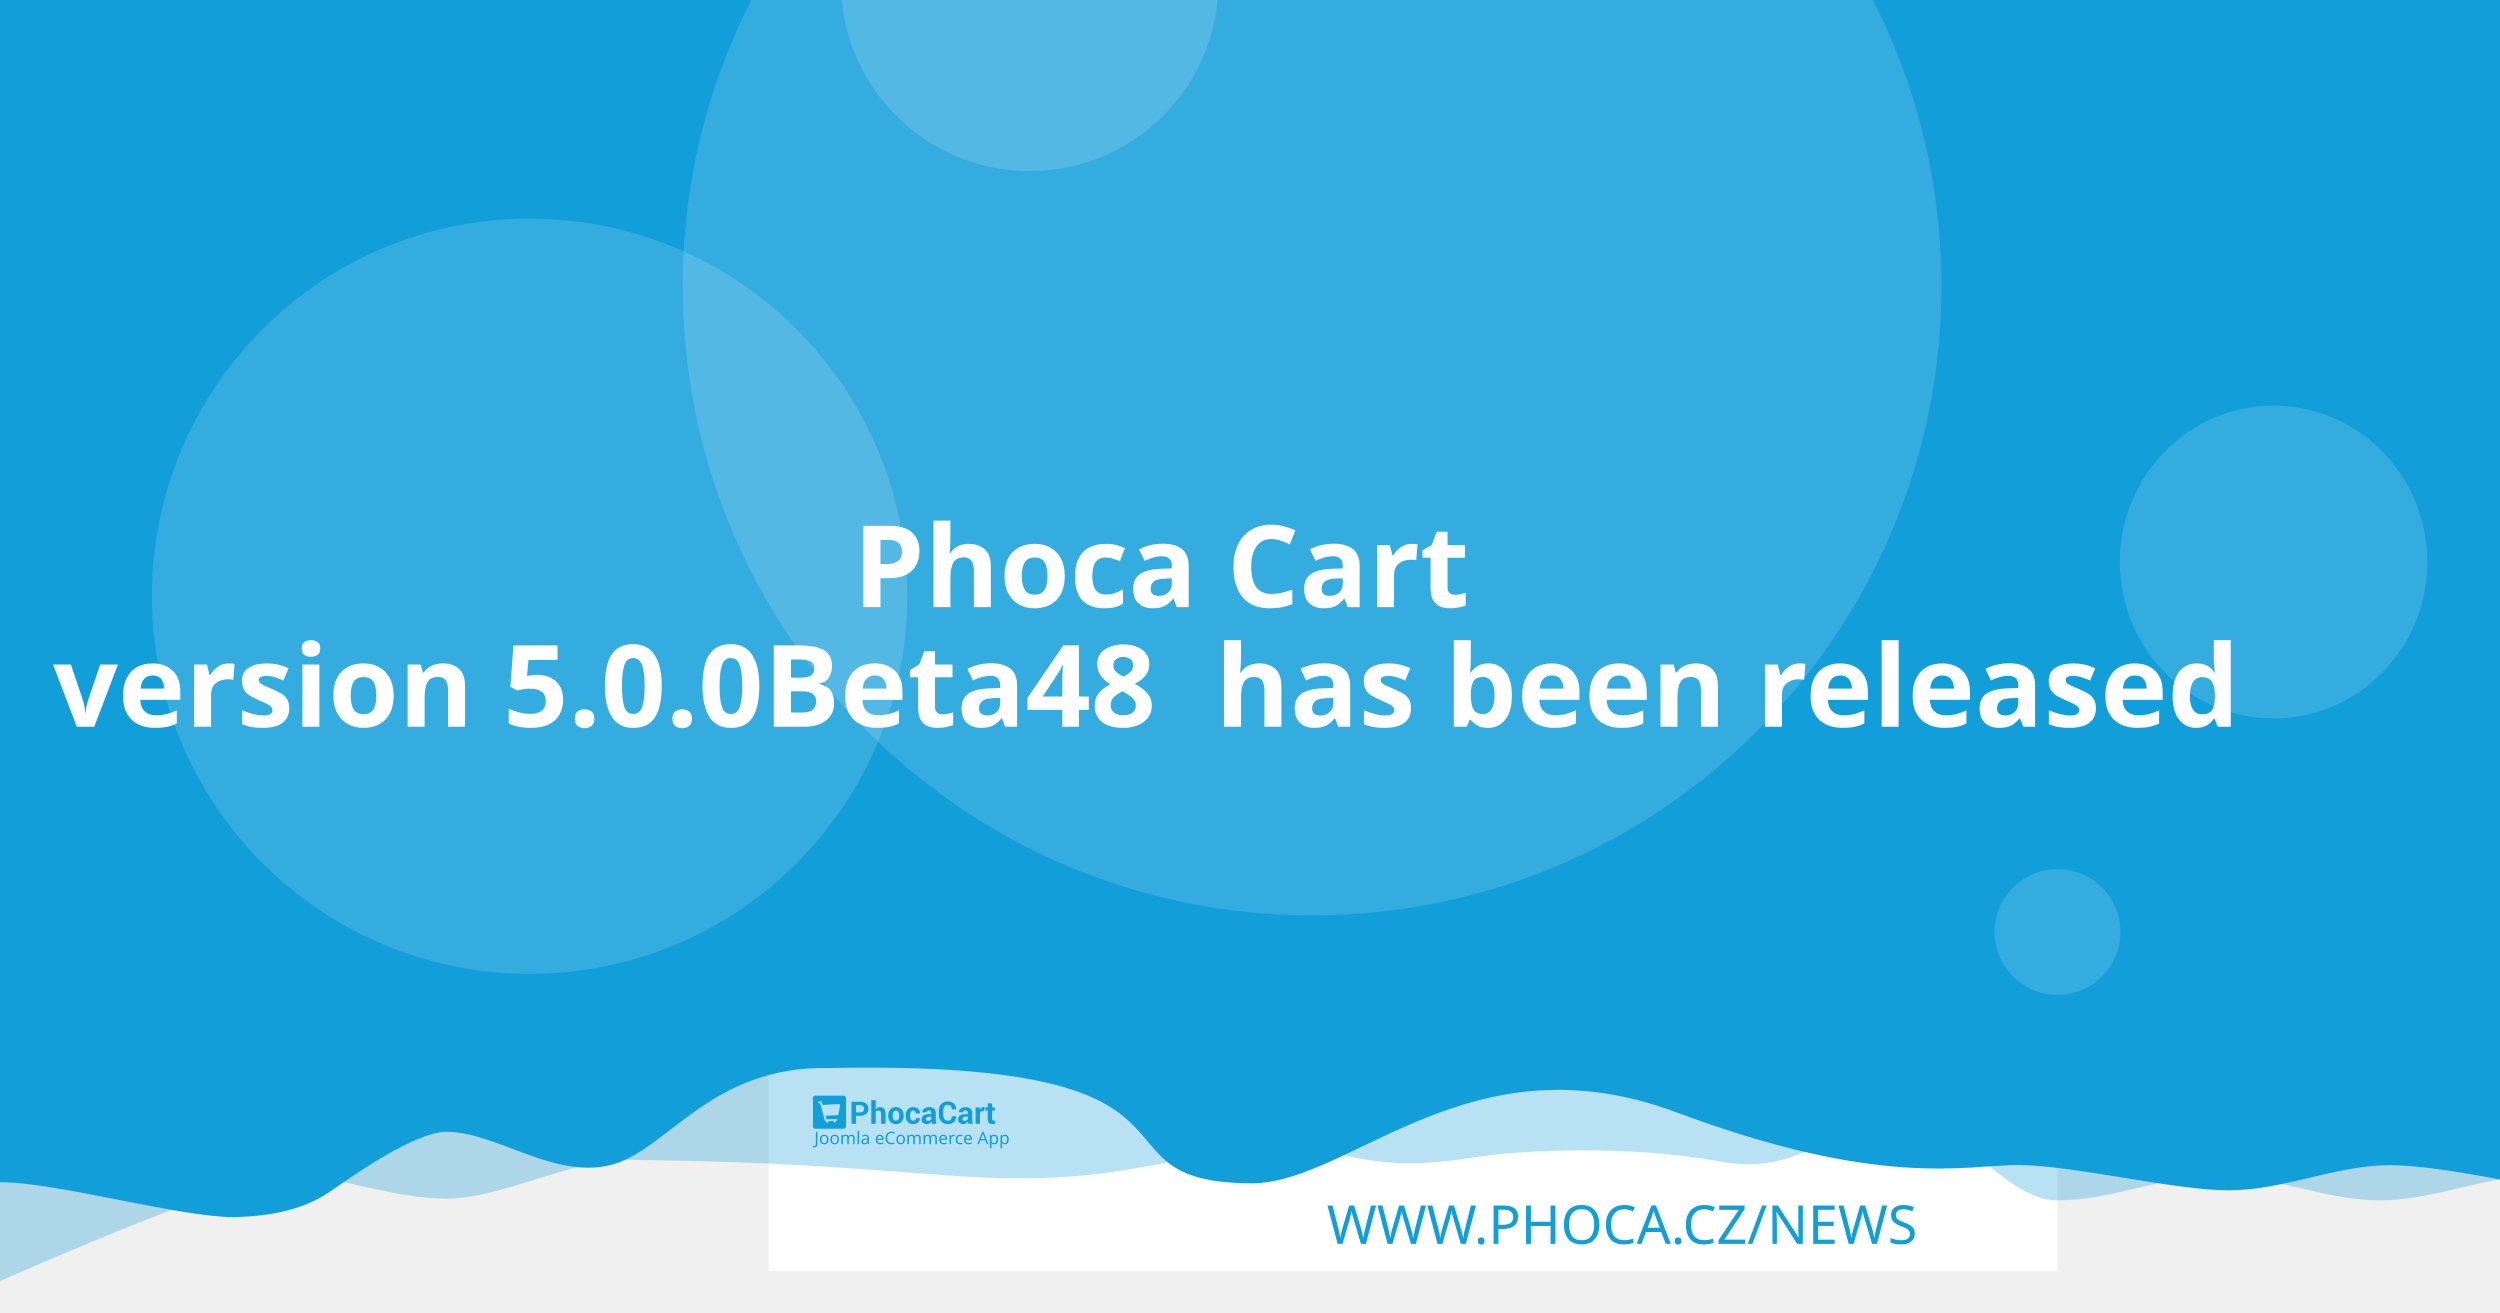
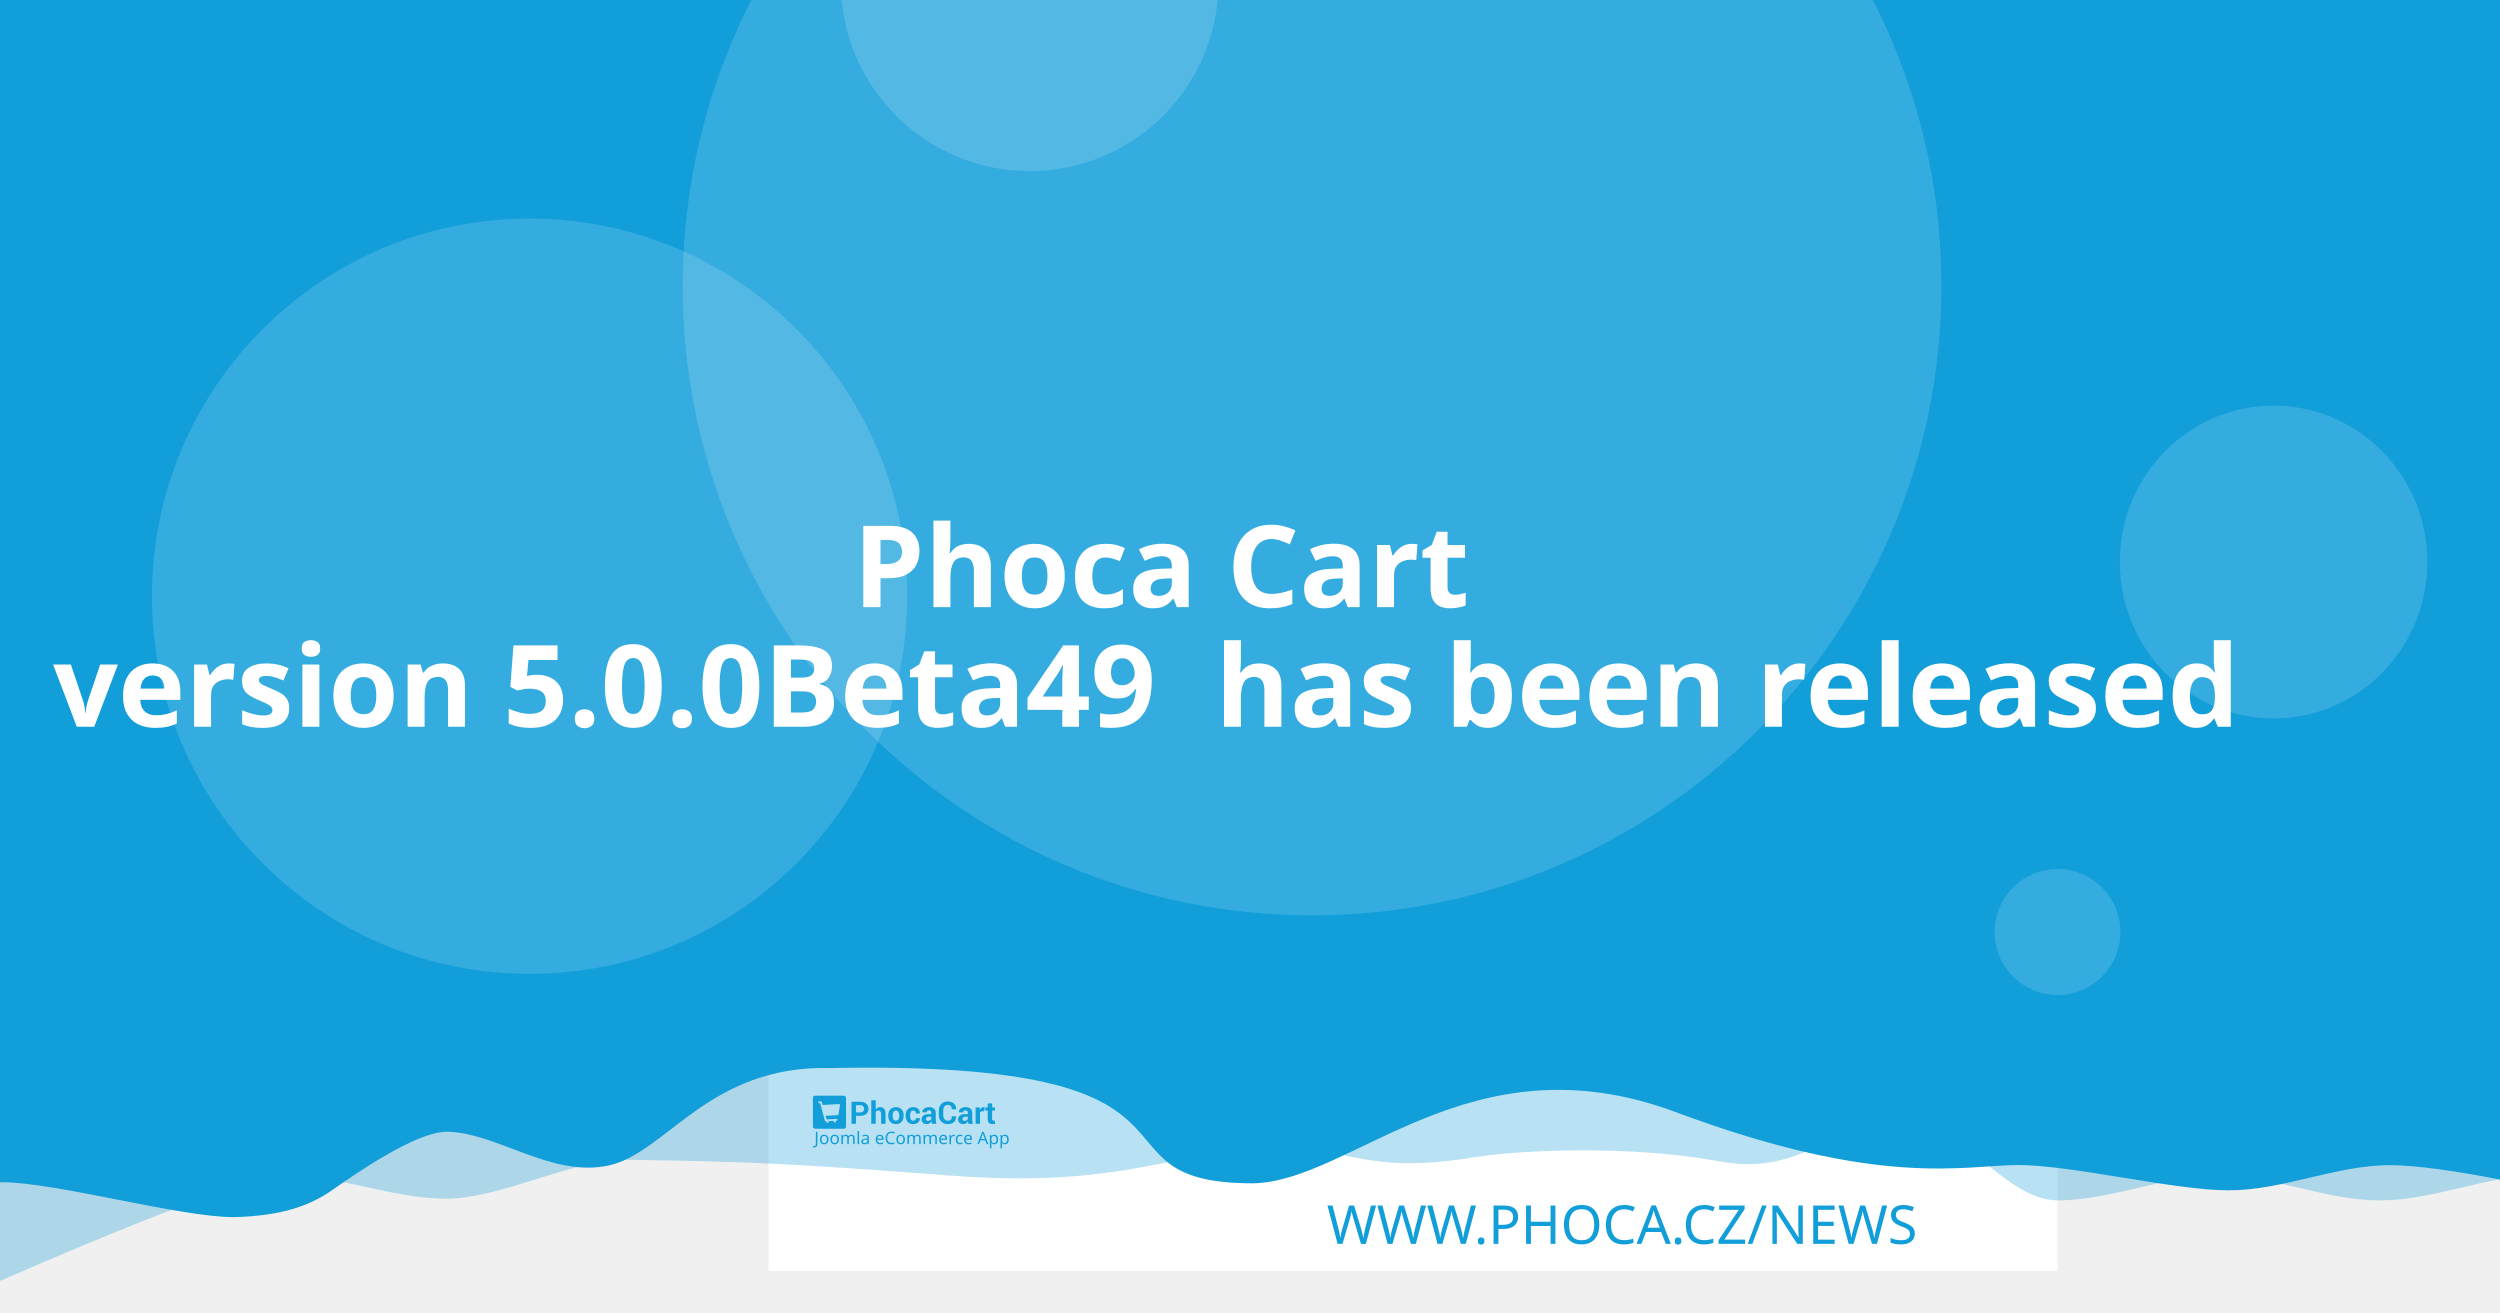
<svg xmlns="http://www.w3.org/2000/svg" width="1200" height="630" viewBox="0 0 1200 630" version="1.1" id="svg5">
  <defs id="defs2" />
  <g id="layer1">
    <path d="m 20.256,108.517 a 7.714,7.714 0 0 0 -7.714,7.714 v 97.981 a 7.714,7.714 0 0 0 7.714,7.714 h 97.976 a 7.714,7.714 0 0 0 7.714,-7.714 v -97.981 a 7.714,7.714 0 0 0 -7.714,-7.714 z m 19.435,19.56 c 0.714,-0.04 1.37,0.151 1.984,0.583 0.613,0.434 1.018,0.978 1.215,1.637 l 2.918,10.039 56.209,-2.948 c 1.002,-0.052 1.838,0.296 2.506,1.04 0.665,0.732 0.929,1.612 0.768,2.626 l -4.71,30.132 c -0.167,0.89 -0.688,1.809 -1.557,2.747 -0.869,0.95 -2.001,1.463 -3.38,1.537 l -39.707,2.079 3.671,12.389 33.562,-1.758 c 0.878,-0.049 1.633,0.215 2.28,0.783 0.632,0.583 0.971,1.312 1.019,2.19 0.046,0.878 -0.215,1.633 -0.783,2.28 -0.583,0.635 -1.312,0.974 -2.19,1.019 l -3.139,0.166 0.166,3.134 c 0.046,0.881 -0.215,1.638 -0.798,2.27 -0.571,0.647 -1.294,0.99 -2.174,1.034 -0.878,0.046 -1.635,-0.215 -2.27,-0.798 -0.647,-0.571 -0.984,-1.297 -1.03,-2.174 l -0.166,-3.134 -18.817,0.979 0.161,3.139 c 0.046,0.881 -0.212,1.638 -0.783,2.27 -0.583,0.647 -1.312,0.988 -2.19,1.034 -0.878,0.049 -1.633,-0.215 -2.28,-0.798 -0.635,-0.571 -0.974,-1.297 -1.019,-2.174 l -0.166,-3.139 -1.943,0.101 c -0.753,0.039 -1.441,-0.135 -2.079,-0.517 -0.623,-0.383 -1.068,-0.764 -1.341,-1.125 l -0.347,-0.613 -15.769,-59.624 -3.39,0.176 c -0.841,0.046 -1.586,-0.219 -2.245,-0.798 -0.659,-0.571 -1.009,-1.292 -1.055,-2.169 -0.046,-0.881 0.225,-1.635 0.824,-2.27 0.595,-0.647 1.308,-0.989 2.149,-1.034 z" style="fill:#ffffff;stroke-width:1.208;paint-order:stroke fill markers" id="path400" />
    <rect style="opacity:1;fill:#ffffff;stroke-width:6.042;stroke-linejoin:round;paint-order:stroke fill markers" id="rect723" width="618.676" height="618.676" x="368.924" y="-8.647" />
    <path id="rect4460" style="opacity:0.3;fill:#129ed9;fill-opacity:1;stroke-width:6.042;stroke-linejoin:round;paint-order:stroke fill markers" d="M 59.586,-3.814 H 1296.938 v 580.009 c 0,0 -51.556,-12.084 -77.334,-12.084 -25.778,0 -51.244,12.084 -77.335,12.084 -26.091,0 -51.556,-12.084 -77.334,-12.084 -25.778,0 -51.244,12.084 -77.335,12.084 -26.091,0 -50.615,-41.931 -76.393,-41.931 -25.778,0 -43.072,31.169 -85.504,23.256 -42.433,-7.913 -95.293,-5.729 -119.04,-1.869 -57.142,9.103 -59.508,-8.125 -105.573,-4.001 -46.065,4.124 -68.78,18.359 -145.373,12.602 -76.593,-5.757 -93.029,-6.595 -155.544,-7.578 -25.778,0 -59.826,18.693 -85.917,18.693 -26.091,0 -51.556,-11.254 -77.334,-11.254 -25.778,0 -172.338,66.428 -172.338,66.428 z" />
    <path id="rect4460-5" style="fill:#129ed9;fill-opacity:1;stroke-width:6.042;stroke-linejoin:round;paint-order:stroke fill markers" d="M -12.915,-8.647 H 1224.437 v 580.009 c 0,0 -51.556,-12.084 -77.334,-12.084 -25.778,0 -51.243,12.084 -77.334,12.084 -26.091,0 -75.228,-12.142 -101.006,-12.142 -25.778,0 -65.794,11.416 -164.408,-25.412 -98.613,-36.828 -155.373,33.433 -202.968,34.185 -85.545,-0.05 -3.558,-59.324 -203.248,-55.331 -57.687,-1.357 -78.127,40.433 -105.693,46.704 -27.566,6.271 -54.486,-16.105 -78.151,-16.105 -14.933,0 -44.462,20.77 -54.88,28.017 -10.418,7.247 -23.732,12.357 -47.124,12.95 -26.091,0 -85.565,-16.747 -111.343,-16.747 -25.778,0 -13.863,3.88 -13.863,3.88 z" />
    <circle style="opacity:0.15;fill:#ffffff;fill-opacity:1;stroke-width:6.042;stroke-linejoin:round;paint-order:stroke fill markers" id="path8376" cx="629.794" cy="137.279" r="302.088" />
    <text xml:space="preserve" style="font-style:normal;font-weight:normal;font-size:25.778px;line-height:1.25;font-family:sans-serif;fill:#129ed9;fill-opacity:1;stroke:none;stroke-width:1.208" x="953.817" y="597.071" id="text2910-3-7">
      <tspan id="tspan2908-6-5" x="953.817" y="597.071" style="font-style:normal;font-variant:normal;font-weight:300;font-stretch:normal;font-size:25.778px;font-family:Montserrat;-inkscape-font-specification:'Montserrat Light';text-align:end;text-anchor:end;fill:#129ed9;fill-opacity:1;stroke-width:1.208">WWW.PHOCA.CZ/NEWS</tspan>
    </text>
    <text xml:space="preserve" style="font-style:normal;font-variant:normal;font-weight:600;font-stretch:normal;font-size:54.666px;line-height:1.05;font-family:Rubik;-inkscape-font-specification:'Rubik Semi-Bold';fill:#ffffff;fill-opacity:1;stroke:none;stroke-width:1.577" x="600" y="234.034" id="text11252">
      <tspan x="600" y="234.034" id="tspan403" style="text-align:center;text-anchor:middle;stroke-width:1.577" />
      <tspan x="600" y="291.433" style="font-size:54.666px;text-align:center;text-anchor:middle;stroke-width:1.577" id="tspan444"> Phoca Cart</tspan>
-       <tspan x="600" y="348.833" id="tspan2906" style="font-size:54.666px;text-align:center;text-anchor:middle;stroke-width:1.577">version 5.0.0Beta48
+       <tspan x="600" y="348.833" id="tspan2906" style="font-size:54.666px;text-align:center;text-anchor:middle;stroke-width:1.577">version 5.0.0Beta49
 has been released</tspan>
      <tspan x="600" y="406.232" id="tspan1994" style="font-size:54.666px;stroke-width:1.577" />
    </text>
    <circle style="opacity:0.15;fill:#ffffff;fill-opacity:1;stroke-width:6.042;stroke-linejoin:round;paint-order:stroke fill markers" id="path8376-9" cx="254.196" cy="286.191" r="181.253" />
    <circle style="opacity:0.15;fill:#ffffff;fill-opacity:1;stroke-width:6.042;stroke-linejoin:round;paint-order:stroke fill markers" id="path8376-6" cx="494.235" cy="-8.506" r="90.626" />
    <ellipse style="opacity:0.15;fill:#ffffff;fill-opacity:1;stroke-width:7.442;stroke-linejoin:round;paint-order:stroke fill markers" id="path8376-6-2" cx="1091.315" cy="269.776" rx="73.793" ry="75.059" />
    <g id="g8950" transform="matrix(0.360172,0,0,0.360172,498.6223,396.4642)" style="fill:#129ed9;fill-opacity:1;stroke-width:3.355">
      <g id="g895" transform="translate(-301.0409,359.4151)" style="fill:#129ed9;fill-opacity:1;stroke-width:3.355">
        <g transform="matrix(1.3333,0,0,-1.3333,-75.59,850.15)" fill="#ffffff" image-rendering="optimizeQuality" id="g280" style="clip-rule:evenodd;fill:#129ed9;fill-opacity:1;stroke-width:8.934;shape-rendering:geometricPrecision">
          <path d="m 99.728,617.49 v -7.994 h -4.423 v 22.031 h 8.784 c 2.532,0 4.527,-0.646 5.979,-1.937 1.452,-1.291 2.181,-2.99 2.181,-5.097 0,-2.107 -0.729,-3.801 -2.181,-5.082 -1.452,-1.281 -3.446,-1.921 -5.979,-1.921 z m 0,3.408 h 4.361 c 1.23,0 2.165,0.336 2.801,1.002 0.635,0.671 0.951,1.523 0.951,2.561 0,1.059 -0.315,1.932 -0.946,2.623 -0.63,0.687 -1.566,1.033 -2.806,1.033 H 99.728 Z" id="path262" style="fill:#129ed9;fill-opacity:1;stroke-width:3.355" />
          <path d="m 119.45,623.79 c 0.517,0.749 1.147,1.327 1.891,1.746 0.749,0.418 1.576,0.63 2.485,0.63 1.705,0 3.043,-0.568 4.02,-1.704 0.971,-1.131 1.457,-2.887 1.457,-5.252 v -9.714 h -4.418 v 9.76 c 0,1.276 -0.227,2.174 -0.677,2.706 -0.445,0.532 -1.116,0.795 -2.005,0.795 -0.605,0 -1.137,-0.108 -1.602,-0.325 -0.465,-0.217 -0.847,-0.522 -1.152,-0.919 v -12.017 h -4.418 v 23.611 h 4.418 z" id="path264" style="fill:#129ed9;fill-opacity:1;stroke-width:3.355" />
          <path d="m 131.96,617.83 c 0,2.438 0.682,4.436 2.046,5.996 1.359,1.554 3.25,2.334 5.663,2.334 2.418,0 4.315,-0.774 5.689,-2.329 1.375,-1.549 2.062,-3.553 2.062,-6.001 v -0.32 c 0,-2.458 -0.687,-4.462 -2.051,-6.011 -1.369,-1.544 -3.261,-2.319 -5.674,-2.319 -2.418,0 -4.315,0.775 -5.684,2.319 -1.364,1.549 -2.051,3.553 -2.051,6.011 z m 4.408,-0.31 c 0,-1.487 0.264,-2.68 0.785,-3.584 0.527,-0.899 1.375,-1.348 2.542,-1.348 1.142,0 1.979,0.454 2.506,1.358 0.532,0.904 0.796,2.097 0.796,3.574 v 0.315 c 0,1.446 -0.269,2.629 -0.801,3.542 -0.537,0.914 -1.38,1.374 -2.527,1.374 -1.142,0 -1.979,-0.46 -2.506,-1.379 -0.532,-0.919 -0.796,-2.102 -0.796,-3.537 z" id="path266" style="fill:#129ed9;fill-opacity:1;stroke-width:3.355" />
          <path d="m 157.01,612.59 c 0.79,0 1.421,0.227 1.891,0.682 0.475,0.454 0.713,1.064 0.713,1.828 h 4.015 l 0.041,-0.093 c 0.041,-1.653 -0.579,-3.037 -1.871,-4.152 -1.287,-1.116 -2.883,-1.673 -4.79,-1.673 -2.439,0 -4.325,0.769 -5.648,2.314 -1.318,1.544 -1.979,3.522 -1.979,5.944 v 0.449 c 0,2.412 0.656,4.395 1.974,5.944 1.317,1.554 3.198,2.329 5.638,2.329 2.02,0 3.648,-0.573 4.883,-1.725 1.235,-1.151 1.835,-2.664 1.793,-4.539 l -0.031,-0.088 h -4.026 c 0,0.842 -0.233,1.544 -0.698,2.107 -0.46,0.558 -1.101,0.837 -1.922,0.837 -1.168,0 -1.995,-0.454 -2.475,-1.358 -0.476,-0.904 -0.718,-2.071 -0.718,-3.496 v -0.454 c 0,-1.456 0.243,-2.628 0.718,-3.522 0.48,-0.888 1.312,-1.332 2.491,-1.332" id="path268" style="fill:#129ed9;fill-opacity:1;stroke-width:3.355" />
          <path d="m 175.8,609.49 c -0.165,0.372 -0.305,0.764 -0.419,1.183 -0.119,0.413 -0.202,0.837 -0.248,1.27 -0.455,-0.8 -1.054,-1.456 -1.798,-1.978 -0.739,-0.521 -1.628,-0.785 -2.656,-0.785 -1.715,0 -3.038,0.439 -3.963,1.322 -0.93,0.883 -1.395,2.086 -1.395,3.604 0,1.606 0.62,2.845 1.855,3.729 1.235,0.883 3.038,1.322 5.41,1.322 h 2.47 v 1.301 c 0,0.785 -0.207,1.394 -0.62,1.828 -0.413,0.434 -1.023,0.651 -1.834,0.651 -0.713,0 -1.266,-0.175 -1.653,-0.522 -0.393,-0.346 -0.584,-0.826 -0.584,-1.446 l -4.268,0.016 -0.016,0.093 c -0.072,1.379 0.527,2.572 1.798,3.579 1.271,1.002 2.946,1.503 5.013,1.503 1.958,0 3.545,-0.496 4.769,-1.492 1.22,-0.992 1.829,-2.406 1.829,-4.24 v -6.76 c 0,-0.769 0.062,-1.492 0.176,-2.164 0.119,-0.676 0.299,-1.348 0.553,-2.014 z m -4.046,2.943 c 0.78,0 1.468,0.191 2.077,0.574 0.605,0.382 1.013,0.826 1.225,1.332 v 2.308 h -2.47 c -0.935,0 -1.648,-0.232 -2.134,-0.702 -0.481,-0.47 -0.724,-1.033 -0.724,-1.699 0,-0.542 0.181,-0.981 0.542,-1.312 0.367,-0.336 0.858,-0.501 1.483,-0.501" id="path270" style="fill:#129ed9;fill-opacity:1;stroke-width:3.355" />
          <path d="m 199.84,617.01 0.031,-0.088 c 0.041,-2.37 -0.682,-4.25 -2.17,-5.645 -1.488,-1.394 -3.555,-2.091 -6.201,-2.091 -2.656,0 -4.811,0.852 -6.464,2.556 -1.653,1.704 -2.486,3.894 -2.486,6.579 v 4.369 c 0,2.67 0.812,4.86 2.424,6.574 1.617,1.715 3.715,2.572 6.299,2.572 2.723,0 4.852,-0.697 6.386,-2.097 1.535,-1.399 2.284,-3.305 2.243,-5.717 l -0.031,-0.088 h -4.299 c 0,1.451 -0.346,2.561 -1.044,3.336 -0.698,0.769 -1.783,1.157 -3.255,1.157 -1.323,0 -2.372,-0.537 -3.147,-1.606 -0.78,-1.074 -1.168,-2.438 -1.168,-4.1 v -4.39 c 0,-1.683 0.408,-3.057 1.225,-4.131 0.822,-1.069 1.922,-1.606 3.317,-1.606 1.38,0 2.403,0.372 3.064,1.11 0.661,0.744 0.992,1.844 0.992,3.305 z" id="path272" style="fill:#129ed9;fill-opacity:1;stroke-width:3.355" />
          <path d="m 212.27,609.49 c -0.165,0.372 -0.305,0.764 -0.419,1.183 -0.119,0.413 -0.202,0.837 -0.248,1.27 -0.455,-0.8 -1.054,-1.456 -1.798,-1.978 -0.739,-0.521 -1.628,-0.785 -2.656,-0.785 -1.716,0 -3.038,0.439 -3.963,1.322 -0.93,0.883 -1.395,2.086 -1.395,3.604 0,1.606 0.62,2.845 1.855,3.729 1.235,0.883 3.039,1.322 5.41,1.322 h 2.47 v 1.301 c 0,0.785 -0.207,1.394 -0.62,1.828 -0.413,0.434 -1.023,0.651 -1.834,0.651 -0.713,0 -1.266,-0.175 -1.654,-0.522 -0.393,-0.346 -0.584,-0.826 -0.584,-1.446 l -4.268,0.016 -0.016,0.093 c -0.072,1.379 0.527,2.572 1.798,3.579 1.271,1.002 2.945,1.503 5.013,1.503 1.958,0 3.545,-0.496 4.769,-1.492 1.22,-0.992 1.829,-2.406 1.829,-4.24 v -6.76 c 0,-0.769 0.062,-1.492 0.176,-2.164 0.119,-0.676 0.3,-1.348 0.553,-2.014 z m -4.046,2.943 c 0.78,0 1.468,0.191 2.077,0.574 0.605,0.382 1.013,0.826 1.224,1.332 v 2.308 h -2.47 c -0.935,0 -1.649,-0.232 -2.134,-0.702 -0.481,-0.47 -0.723,-1.033 -0.723,-1.699 0,-0.542 0.181,-0.981 0.542,-1.312 0.367,-0.336 0.858,-0.501 1.483,-0.501" id="path274" style="fill:#129ed9;fill-opacity:1;stroke-width:3.355" />
          <path d="m 227.92,622.06 -1.617,0.046 c -0.656,0 -1.199,-0.134 -1.623,-0.408 -0.423,-0.274 -0.744,-0.656 -0.966,-1.152 v -11.052 h -4.408 v 16.36 h 4.103 l 0.196,-2.422 c 0.382,0.857 0.883,1.528 1.494,2.009 0.61,0.48 1.312,0.723 2.108,0.723 0.223,0 0.429,-0.015 0.615,-0.052 0.186,-0.036 0.377,-0.077 0.568,-0.129 z" id="path276" style="fill:#129ed9;fill-opacity:1;stroke-width:3.355" />
          <path d="m 235.83,629.86 v -4.007 h 2.754 v -3.099 H 235.83 v -8.33 c 0,-0.635 0.129,-1.09 0.393,-1.363 0.263,-0.274 0.615,-0.408 1.059,-0.408 0.232,0 0.434,0.01 0.599,0.036 0.166,0.026 0.362,0.072 0.579,0.129 l 0.383,-3.181 c -0.445,-0.155 -0.878,-0.268 -1.302,-0.341 -0.424,-0.078 -0.884,-0.114 -1.38,-0.114 -1.524,0 -2.697,0.418 -3.519,1.255 -0.822,0.837 -1.235,2.159 -1.235,3.977 v 8.34 h -2.392 v 3.099 h 2.392 v 4.007 z" id="path278" style="fill:#129ed9;fill-opacity:1;stroke-width:3.355" />
        </g>
        <g fill="#ffffff" fill-rule="evenodd" image-rendering="optimizeQuality" stroke-width="1.934" aria-label="Joomla eCommerce App" id="g318" style="clip-rule:evenodd;fill:#129ed9;fill-opacity:1;shape-rendering:geometricPrecision">
          <path d="M 1.704,69 Q 1.151,69 0.736,68.908 0.321,68.839 -0.002,68.7 v -1.752 q 0.369,0.092 0.784,0.161 0.415,0.069 0.876,0.069 0.576,0 1.083,-0.231 0.53,-0.231 0.853,-0.807 0.323,-0.576 0.323,-1.614 v -16.368 h 2.075 v 16.206 q 0,2.374 -1.176,3.504 -1.176,1.13 -3.112,1.13 z" id="path282" style="fill:#129ed9;fill-opacity:1;stroke-width:1.934" />
          <path d="m 20.792,58.419 q 0,3.066 -1.568,4.749 -1.545,1.683 -4.196,1.683 -1.637,0 -2.928,-0.738 -1.268,-0.761 -2.006,-2.19 -0.738,-1.452 -0.738,-3.504 0,-3.066 1.545,-4.726 1.545,-1.66 4.196,-1.66 1.683,0 2.951,0.761 1.291,0.738 2.006,2.167 0.738,1.406 0.738,3.458 z m -9.336,0 q 0,2.19 0.853,3.481 0.876,1.268 2.766,1.268 1.867,0 2.743,-1.268 0.876,-1.291 0.876,-3.481 0,-2.19 -0.876,-3.435 -0.876,-1.245 -2.766,-1.245 -1.89,0 -2.743,1.245 -0.853,1.245 -0.853,3.435 z" id="path284" style="fill:#129ed9;fill-opacity:1;stroke-width:1.934" />
          <path d="m 34.739,58.419 q 0,3.066 -1.568,4.749 -1.545,1.683 -4.196,1.683 -1.637,0 -2.928,-0.738 -1.268,-0.761 -2.006,-2.19 -0.738,-1.452 -0.738,-3.504 0,-3.066 1.545,-4.726 1.545,-1.66 4.196,-1.66 1.683,0 2.951,0.761 1.291,0.738 2.006,2.167 0.738,1.406 0.738,3.458 z m -9.336,0 q 0,2.19 0.853,3.481 0.876,1.268 2.766,1.268 1.867,0 2.743,-1.268 0.876,-1.291 0.876,-3.481 0,-2.19 -0.876,-3.435 -0.876,-1.245 -2.766,-1.245 -1.89,0 -2.743,1.245 -0.853,1.245 -0.853,3.435 z" id="path286" style="fill:#129ed9;fill-opacity:1;stroke-width:1.934" />
          <path d="m 51.499,52.033 q 2.098,0 3.135,1.083 1.037,1.06 1.037,3.458 V 64.62 H 53.666 v -7.953 q 0,-2.928 -2.513,-2.928 -1.798,0 -2.582,1.037 -0.761,1.037 -0.761,3.02 V 64.62 h -2.006 v -7.953 q 0,-2.928 -2.536,-2.928 -1.867,0 -2.582,1.153 -0.715,1.153 -0.715,3.32 v 6.409 h -2.029 v -12.356 h 1.637 l 0.3,1.683 h 0.115 q 0.576,-0.968 1.545,-1.429 0.991,-0.484 2.098,-0.484 2.905,0 3.781,2.075 h 0.115 q 0.622,-1.06 1.683,-1.568 1.083,-0.507 2.282,-0.507 z" id="path288" style="fill:#129ed9;fill-opacity:1;stroke-width:1.934" />
          <path d="M 61.527,64.62 H 59.498 V 47.1 h 2.029 z" id="path290" style="fill:#129ed9;fill-opacity:1;stroke-width:1.934" />
          <path d="m 70.126,52.056 q 2.259,0 3.343,0.991 1.083,0.991 1.083,3.158 v 8.414 h -1.475 l -0.392,-1.752 h -0.092 q -0.807,1.014 -1.706,1.498 -0.876,0.484 -2.444,0.484 -1.683,0 -2.789,-0.876 -1.107,-0.899 -1.107,-2.789 0,-1.844 1.452,-2.836 1.452,-1.014 4.472,-1.107 l 2.098,-0.069 v -0.738 q 0,-1.545 -0.669,-2.144 -0.669,-0.599 -1.89,-0.599 -0.968,0 -1.844,0.3 -0.876,0.277 -1.637,0.645 l -0.622,-1.522 q 0.807,-0.438 1.913,-0.738 1.107,-0.323 2.305,-0.323 z m 0.599,6.593 q -2.305,0.092 -3.204,0.738 -0.876,0.645 -0.876,1.821 0,1.037 0.622,1.522 0.645,0.484 1.637,0.484 1.568,0 2.605,-0.853 1.037,-0.876 1.037,-2.674 v -1.107 z" id="path292" style="fill:#129ed9;fill-opacity:1;stroke-width:1.934" />
          <path d="m 89.144,52.033 q 1.591,0 2.72,0.692 1.153,0.692 1.752,1.96 0.622,1.245 0.622,2.928 v 1.222 h -8.46 q 0.046,2.098 1.06,3.204 1.037,1.083 2.882,1.083 1.176,0 2.075,-0.207 0.922,-0.231 1.89,-0.645 v 1.775 q -0.945,0.415 -1.867,0.599 -0.922,0.207 -2.19,0.207 -1.752,0 -3.112,-0.715 -1.337,-0.715 -2.098,-2.121 -0.738,-1.429 -0.738,-3.481 0,-2.029 0.669,-3.481 0.692,-1.452 1.913,-2.236 1.245,-0.784 2.882,-0.784 z m -0.023,1.66 q -1.452,0 -2.305,0.945 -0.83,0.922 -0.991,2.582 h 6.293 q -0.023,-1.568 -0.738,-2.536 -0.715,-0.991 -2.259,-0.991 z" id="path294" style="fill:#129ed9;fill-opacity:1;stroke-width:1.934" />
          <path d="m 104.71,49.751 q -2.651,0 -4.173,1.775 -1.522,1.775 -1.522,4.864 0,3.066 1.406,4.864 1.429,1.775 4.265,1.775 1.083,0 2.052,-0.184 0.968,-0.184 1.89,-0.461 v 1.798 q -0.922,0.346 -1.913,0.507 -0.968,0.161 -2.328,0.161 -2.513,0 -4.196,-1.037 -1.683,-1.037 -2.536,-2.951 -0.83,-1.913 -0.83,-4.495 0,-2.49 0.899,-4.38 0.922,-1.913 2.697,-2.974 1.775,-1.083 4.311,-1.083 2.605,0 4.541,0.968 l -0.83,1.752 q -0.761,-0.346 -1.706,-0.622 -0.922,-0.277 -2.029,-0.277 z" id="path296" style="fill:#129ed9;fill-opacity:1;stroke-width:1.934" />
          <path d="m 122.69,58.419 q 0,3.066 -1.568,4.749 -1.545,1.683 -4.196,1.683 -1.637,0 -2.928,-0.738 -1.268,-0.761 -2.006,-2.19 -0.738,-1.452 -0.738,-3.504 0,-3.066 1.545,-4.726 1.545,-1.66 4.196,-1.66 1.683,0 2.951,0.761 1.291,0.738 2.006,2.167 0.738,1.406 0.738,3.458 z m -9.336,0 q 0,2.19 0.853,3.481 0.876,1.268 2.766,1.268 1.867,0 2.743,-1.268 0.876,-1.291 0.876,-3.481 0,-2.19 -0.876,-3.435 -0.876,-1.245 -2.766,-1.245 -1.89,0 -2.743,1.245 -0.853,1.245 -0.853,3.435 z" id="path298" style="fill:#129ed9;fill-opacity:1;stroke-width:1.934" />
          <path d="m 139.45,52.033 q 2.098,0 3.135,1.083 1.037,1.06 1.037,3.458 V 64.62 h -2.006 v -7.953 q 0,-2.928 -2.513,-2.928 -1.798,0 -2.582,1.037 -0.761,1.037 -0.761,3.02 V 64.62 h -2.006 v -7.953 q 0,-2.928 -2.536,-2.928 -1.867,0 -2.582,1.153 -0.715,1.153 -0.715,3.32 v 6.409 h -2.029 v -12.356 h 1.637 l 0.3,1.683 h 0.115 q 0.576,-0.968 1.545,-1.429 0.991,-0.484 2.098,-0.484 2.905,0 3.781,2.075 h 0.115 q 0.622,-1.06 1.683,-1.568 1.083,-0.507 2.282,-0.507 z" id="path300" style="fill:#129ed9;fill-opacity:1;stroke-width:1.934" />
          <path d="m 161,52.033 q 2.098,0 3.135,1.083 1.037,1.06 1.037,3.458 V 64.62 h -2.006 v -7.953 q 0,-2.928 -2.513,-2.928 -1.798,0 -2.582,1.037 -0.761,1.037 -0.761,3.02 V 64.62 h -2.006 v -7.953 q 0,-2.928 -2.536,-2.928 -1.867,0 -2.582,1.153 -0.715,1.153 -0.715,3.32 v 6.409 h -2.029 v -12.356 h 1.637 l 0.3,1.683 h 0.115 q 0.576,-0.968 1.545,-1.429 0.991,-0.484 2.098,-0.484 2.905,0 3.781,2.075 h 0.115 q 0.622,-1.06 1.683,-1.568 1.083,-0.507 2.282,-0.507 z" id="path302" style="fill:#129ed9;fill-opacity:1;stroke-width:1.934" />
          <path d="m 173.77,52.033 q 1.591,0 2.72,0.692 1.153,0.692 1.752,1.96 0.622,1.245 0.622,2.928 v 1.222 h -8.46 q 0.046,2.098 1.06,3.204 1.037,1.083 2.882,1.083 1.176,0 2.075,-0.207 0.922,-0.231 1.89,-0.645 v 1.775 q -0.945,0.415 -1.867,0.599 -0.922,0.207 -2.19,0.207 -1.752,0 -3.112,-0.715 -1.337,-0.715 -2.098,-2.121 -0.738,-1.429 -0.738,-3.481 0,-2.029 0.669,-3.481 0.692,-1.452 1.913,-2.236 1.245,-0.784 2.882,-0.784 z m -0.023,1.66 q -1.452,0 -2.305,0.945 -0.83,0.922 -0.991,2.582 h 6.293 q -0.023,-1.568 -0.738,-2.536 -0.715,-0.991 -2.259,-0.991 z" id="path304" style="fill:#129ed9;fill-opacity:1;stroke-width:1.934" />
          <path d="m 187.76,52.033 q 0.346,0 0.738,0.046 0.415,0.023 0.715,0.092 l -0.254,1.867 q -0.3,-0.069 -0.669,-0.115 -0.346,-0.046 -0.669,-0.046 -0.945,0 -1.775,0.53 -0.83,0.507 -1.337,1.452 -0.484,0.922 -0.484,2.167 v 6.593 h -2.029 v -12.356 h 1.66 l 0.231,2.259 h 0.092 q 0.599,-1.014 1.545,-1.752 0.945,-0.738 2.236,-0.738 z" id="path306" style="fill:#129ed9;fill-opacity:1;stroke-width:1.934" />
          <path d="m 196.02,64.851 q -1.637,0 -2.928,-0.669 -1.268,-0.669 -2.006,-2.075 -0.715,-1.406 -0.715,-3.596 0,-2.282 0.761,-3.712 0.761,-1.429 2.052,-2.098 1.314,-0.669 2.974,-0.669 0.945,0 1.821,0.207 0.876,0.184 1.429,0.461 l -0.622,1.683 q -0.553,-0.207 -1.291,-0.392 -0.738,-0.184 -1.383,-0.184 -3.642,0 -3.642,4.68 0,2.236 0.876,3.435 0.899,1.176 2.651,1.176 1.014,0 1.775,-0.207 0.784,-0.207 1.429,-0.507 v 1.798 q -0.622,0.323 -1.383,0.484 -0.738,0.184 -1.798,0.184 z" id="path308" style="fill:#129ed9;fill-opacity:1;stroke-width:1.934" />
          <path d="m 206.9,52.033 q 1.591,0 2.72,0.692 1.153,0.692 1.752,1.96 0.622,1.245 0.622,2.928 v 1.222 h -8.46 q 0.046,2.098 1.06,3.204 1.037,1.083 2.882,1.083 1.176,0 2.075,-0.207 0.922,-0.231 1.89,-0.645 v 1.775 q -0.945,0.415 -1.867,0.599 -0.922,0.207 -2.19,0.207 -1.752,0 -3.112,-0.715 -1.337,-0.715 -2.098,-2.121 -0.738,-1.429 -0.738,-3.481 0,-2.029 0.669,-3.481 0.692,-1.452 1.913,-2.236 1.245,-0.784 2.882,-0.784 z m -0.023,1.66 q -1.452,0 -2.305,0.945 -0.83,0.922 -0.991,2.582 h 6.293 q -0.023,-1.568 -0.738,-2.536 -0.715,-0.991 -2.259,-0.991 z" id="path310" style="fill:#129ed9;fill-opacity:1;stroke-width:1.934" />
          <path d="m 231.73,64.62 -1.983,-5.095 h -6.524 l -1.96,5.095 h -2.098 l 6.432,-16.529 h 1.867 l 6.409,16.529 z m -4.449,-11.918 q -0.069,-0.184 -0.231,-0.669 -0.161,-0.484 -0.323,-0.991 -0.138,-0.53 -0.231,-0.807 -0.161,0.715 -0.369,1.406 -0.207,0.669 -0.346,1.06 l -1.867,4.979 h 5.21 z" id="path312" style="fill:#129ed9;fill-opacity:1;stroke-width:1.934" />
          <path d="m 241.73,52.033 q 2.282,0 3.665,1.591 1.406,1.591 1.406,4.795 0,3.158 -1.406,4.795 -1.383,1.637 -3.688,1.637 -1.429,0 -2.374,-0.53 -0.922,-0.553 -1.452,-1.268 h -0.138 q 0.046,0.392 0.092,0.991 0.046,0.599 0.046,1.037 v 5.072 h -2.029 v -17.889 h 1.66 l 0.277,1.683 h 0.092 q 0.553,-0.807 1.452,-1.36 0.899,-0.553 2.397,-0.553 z m -0.369,1.706 q -1.89,0 -2.674,1.06 -0.761,1.06 -0.807,3.227 v 0.392 q 0,2.282 0.738,3.527 0.761,1.222 2.789,1.222 1.13,0 1.844,-0.622 0.738,-0.622 1.083,-1.683 0.369,-1.083 0.369,-2.467 0,-2.121 -0.83,-3.389 -0.807,-1.268 -2.513,-1.268 z" id="path314" style="fill:#129ed9;fill-opacity:1;stroke-width:1.934" />
          <path d="m 255.91,52.033 q 2.282,0 3.665,1.591 1.406,1.591 1.406,4.795 0,3.158 -1.406,4.795 -1.383,1.637 -3.688,1.637 -1.429,0 -2.374,-0.53 -0.922,-0.553 -1.452,-1.268 h -0.138 q 0.046,0.392 0.092,0.991 0.046,0.599 0.046,1.037 v 5.072 h -2.029 v -17.889 h 1.66 l 0.277,1.683 h 0.092 q 0.553,-0.807 1.452,-1.36 0.899,-0.553 2.397,-0.553 z m -0.369,1.706 q -1.89,0 -2.674,1.06 -0.761,1.06 -0.807,3.227 v 0.392 q 0,2.282 0.738,3.527 0.761,1.222 2.789,1.222 1.13,0 1.844,-0.622 0.738,-0.622 1.083,-1.683 0.369,-1.083 0.369,-2.467 0,-2.121 -0.83,-3.389 -0.807,-1.268 -2.513,-1.268 z" id="path316" style="fill:#129ed9;fill-opacity:1;stroke-width:1.934" />
        </g>
        <path d="M 3,0 A 3,3 0 0 0 0,3 v 38.107 a 3,3 0 0 0 3,3 h 38.105 a 3,3 0 0 0 3,-3 V 3 a 3,3 0 0 0 -3,-3 z m 7.559,7.607 c 0.278,-0.015 0.533,0.059 0.771,0.227 0.239,0.169 0.396,0.38 0.473,0.637 l 1.135,3.904 21.861,-1.147 c 0.39,-0.02 0.715,0.115 0.975,0.404 0.259,0.285 0.361,0.627 0.299,1.022 l -1.832,11.719 c -0.065,0.346 -0.268,0.703 -0.605,1.068 -0.338,0.37 -0.778,0.569 -1.315,0.598 l -15.443,0.809 1.428,4.818 13.053,-0.684 c 0.341,-0.019 0.635,0.084 0.887,0.305 0.246,0.227 0.378,0.51 0.396,0.852 0.018,0.341 -0.084,0.635 -0.305,0.887 -0.227,0.247 -0.51,0.379 -0.852,0.396 l -1.221,0.064 0.064,1.219 c 0.018,0.343 -0.084,0.637 -0.311,0.883 -0.222,0.252 -0.503,0.385 -0.846,0.402 -0.341,0.018 -0.636,-0.084 -0.883,-0.311 -0.252,-0.222 -0.383,-0.504 -0.4,-0.846 l -0.064,-1.219 -7.318,0.381 0.062,1.221 c 0.018,0.343 -0.083,0.637 -0.305,0.883 -0.227,0.252 -0.51,0.384 -0.852,0.402 -0.341,0.019 -0.635,-0.084 -0.887,-0.311 -0.247,-0.222 -0.379,-0.504 -0.396,-0.846 l -0.064,-1.221 -0.756,0.039 c -0.293,0.015 -0.561,-0.052 -0.809,-0.201 -0.242,-0.149 -0.415,-0.297 -0.521,-0.438 l -0.135,-0.238 -6.133,-23.189 -1.318,0.068 C 8.066,10.184 7.776,10.082 7.52,9.856 7.263,9.634 7.127,9.354 7.11,9.012 7.092,8.67 7.197,8.377 7.43,8.13 7.661,7.878 7.939,7.745 8.266,7.727 Z" fill="#ffffff" style="fill:#129ed9;fill-opacity:1;stroke-width:8.934;paint-order:stroke fill markers" id="path334" />
      </g>
    </g>
    <circle style="opacity:0.15;fill:#ffffff;fill-opacity:1;stroke-width:6.042;stroke-linejoin:round;paint-order:stroke fill markers" id="path8376-6-2-1" cx="987.6" cy="447.37" r="30.209" />
  </g>
</svg>
